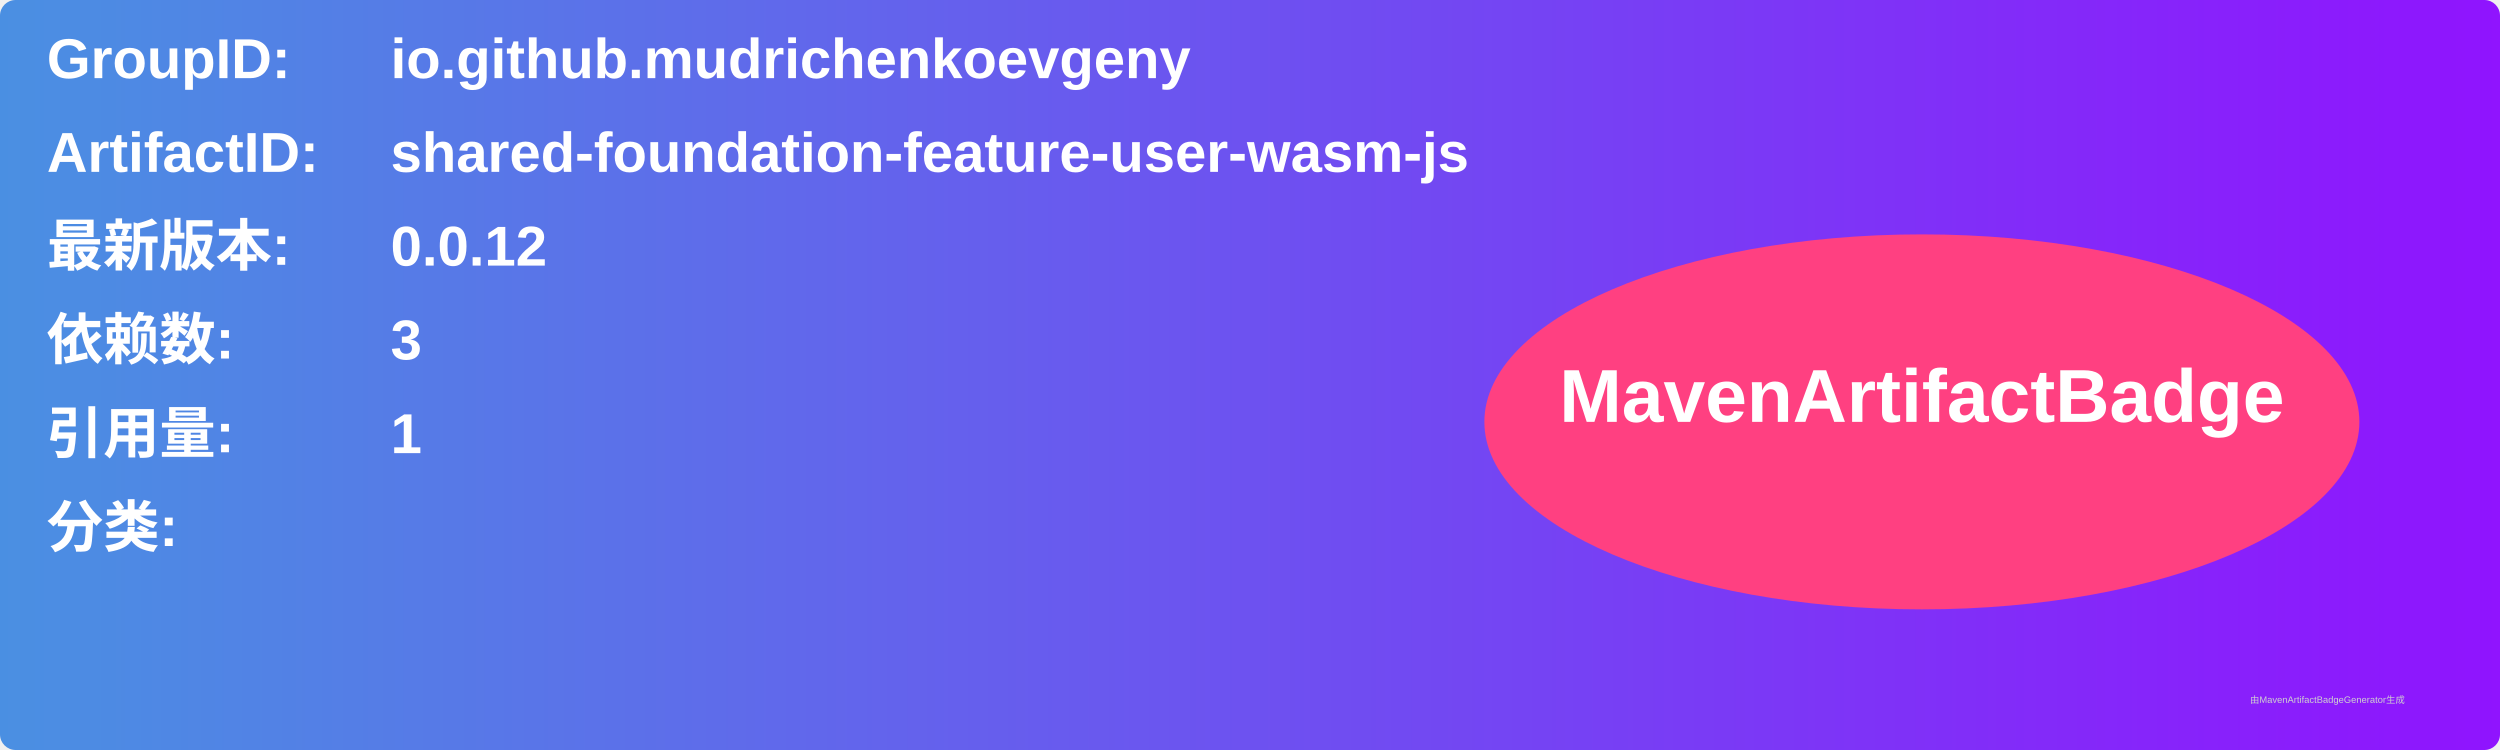
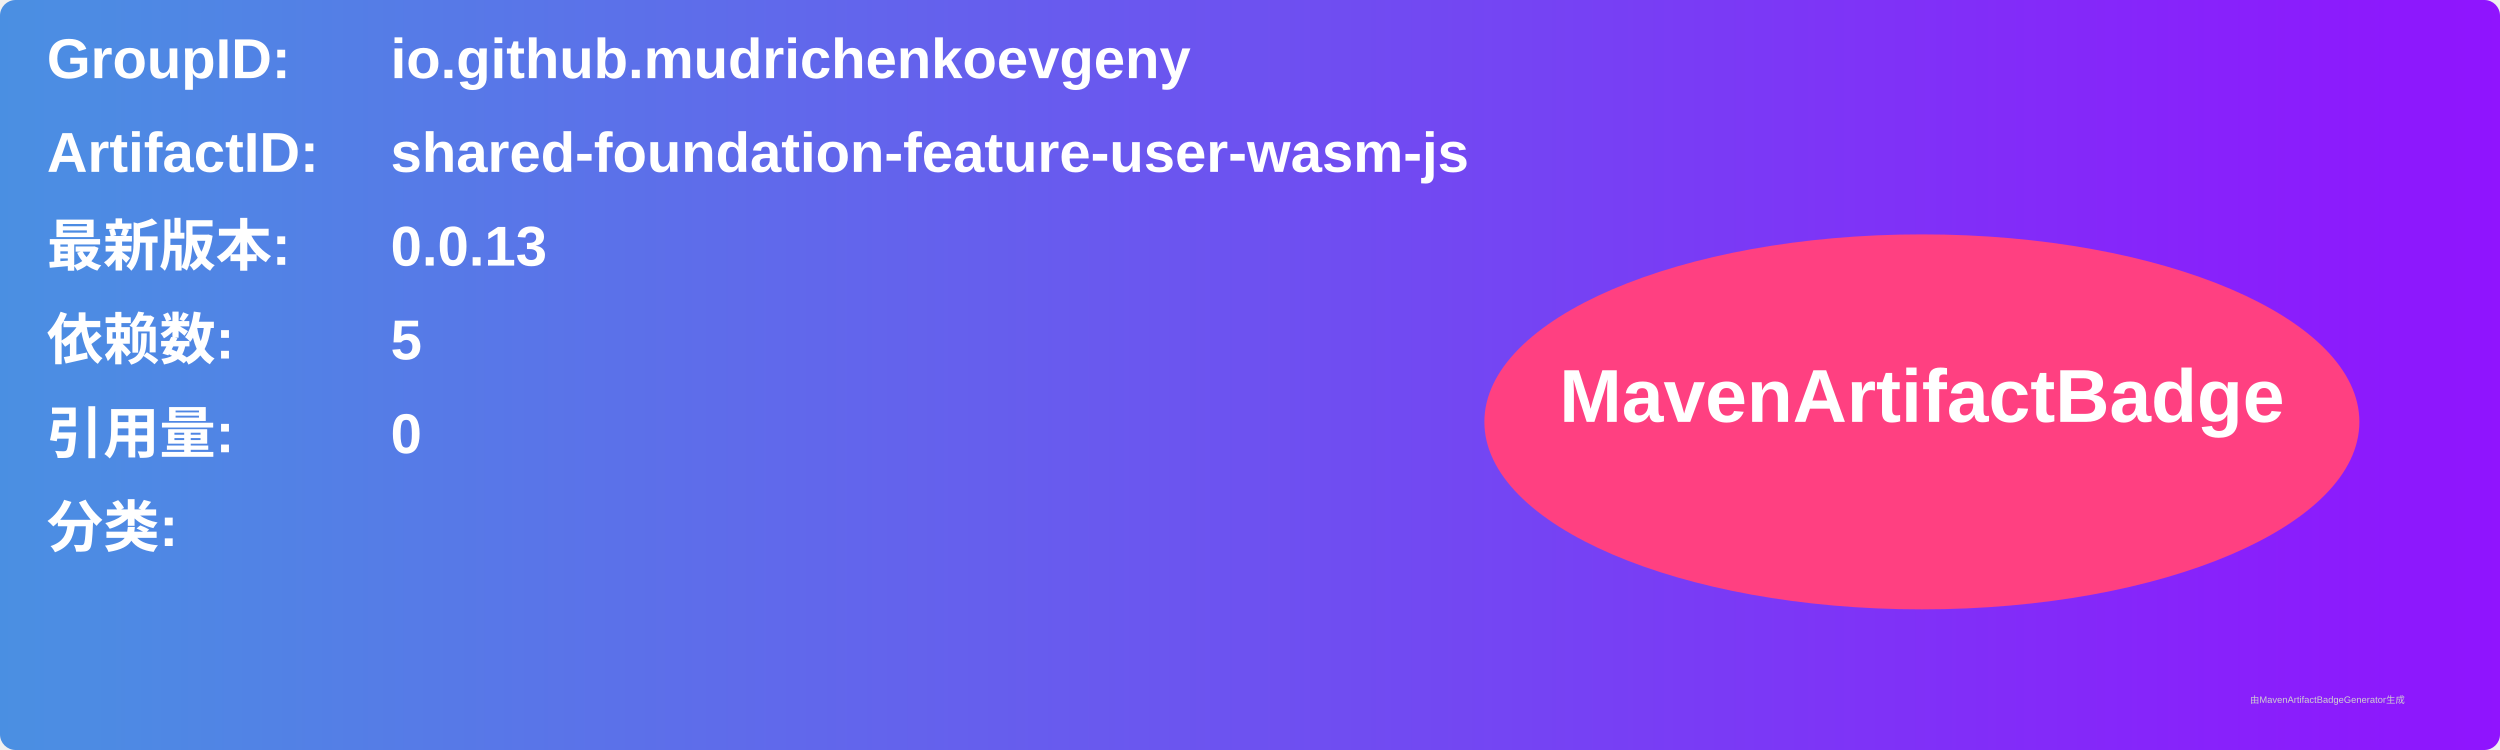
<svg xmlns="http://www.w3.org/2000/svg" width="800" height="240" viewBox="0 0 800 240">
  <linearGradient id="grad" x1="0%" y1="0%" x2="100%" y2="0%">
    <stop offset="0%" stop-color="#4a90e2" />
    <stop offset="100%" stop-color="#9013fe" />
  </linearGradient>
  <rect width="100%" height="100%" rx="5" ry="5" fill="url(#grad)" />
  <g transform="translate(15, 15)">
    <text x="0" y="10" font-family="Arial" font-size="18" fill="white" font-weight="bold" width="260">GroupID:</text>
    <text x="110" y="10" font-family="Arial" font-size="18" fill="white" font-weight="bold" width="460">io.github.mudrichenkoevgeny</text>
    <text x="0" y="40" font-family="Arial" font-size="18" fill="white" font-weight="bold" width="260">ArtifactID:</text>
    <text x="110" y="40" font-family="Arial" font-size="18" fill="white" font-weight="bold" width="460">shared-foundation-feature-user-wasm-js</text>
    <text x="0" y="70" font-family="Arial" font-size="18" fill="white" font-weight="bold">最新版本:</text>
    <text x="110" y="70" font-family="Arial" font-size="18" fill="white" font-weight="bold">
-       <tspan font-weight="bold">0.0.12</tspan>
+       <tspan font-weight="bold">0.0.13</tspan>
    </text>
    <text x="0" y="100" font-family="Arial" font-size="18" fill="white" font-weight="bold">依赖数: </text>
    <text x="110" y="100" font-family="Arial" font-size="18" fill="white">
-       <tspan font-weight="bold">3</tspan>
+       <tspan font-weight="bold">5</tspan>
    </text>
    <text x="0" y="130" font-family="Arial" font-size="18" fill="white" font-weight="bold">引用量: </text>
    <text x="110" y="130" font-family="Arial" font-size="18" fill="white">
-       <tspan font-weight="bold">1</tspan>
+       <tspan font-weight="bold">0</tspan>
    </text>
    <text x="0" y="160" font-family="Arial" font-size="18" fill="white" font-weight="bold">分类:</text>
    <text x="10" y="190" font-family="Arial" font-size="10" fill="white">
      <tspan font-weight="bold" />
    </text>
    <ellipse cx="600" cy="120" rx="140" ry="60" fill="#ff4081" />
    <text x="600" y="120" text-anchor="middle" font-family="Arial" font-size="24" fill="white" font-weight="bold">MavenArtifactBadge</text>
  </g>
  <text x="720" y="225" font-family="Arial" font-size="3" fill="#d0d0d0">由MavenArtifactBadgeGenerator生成</text>
</svg>
